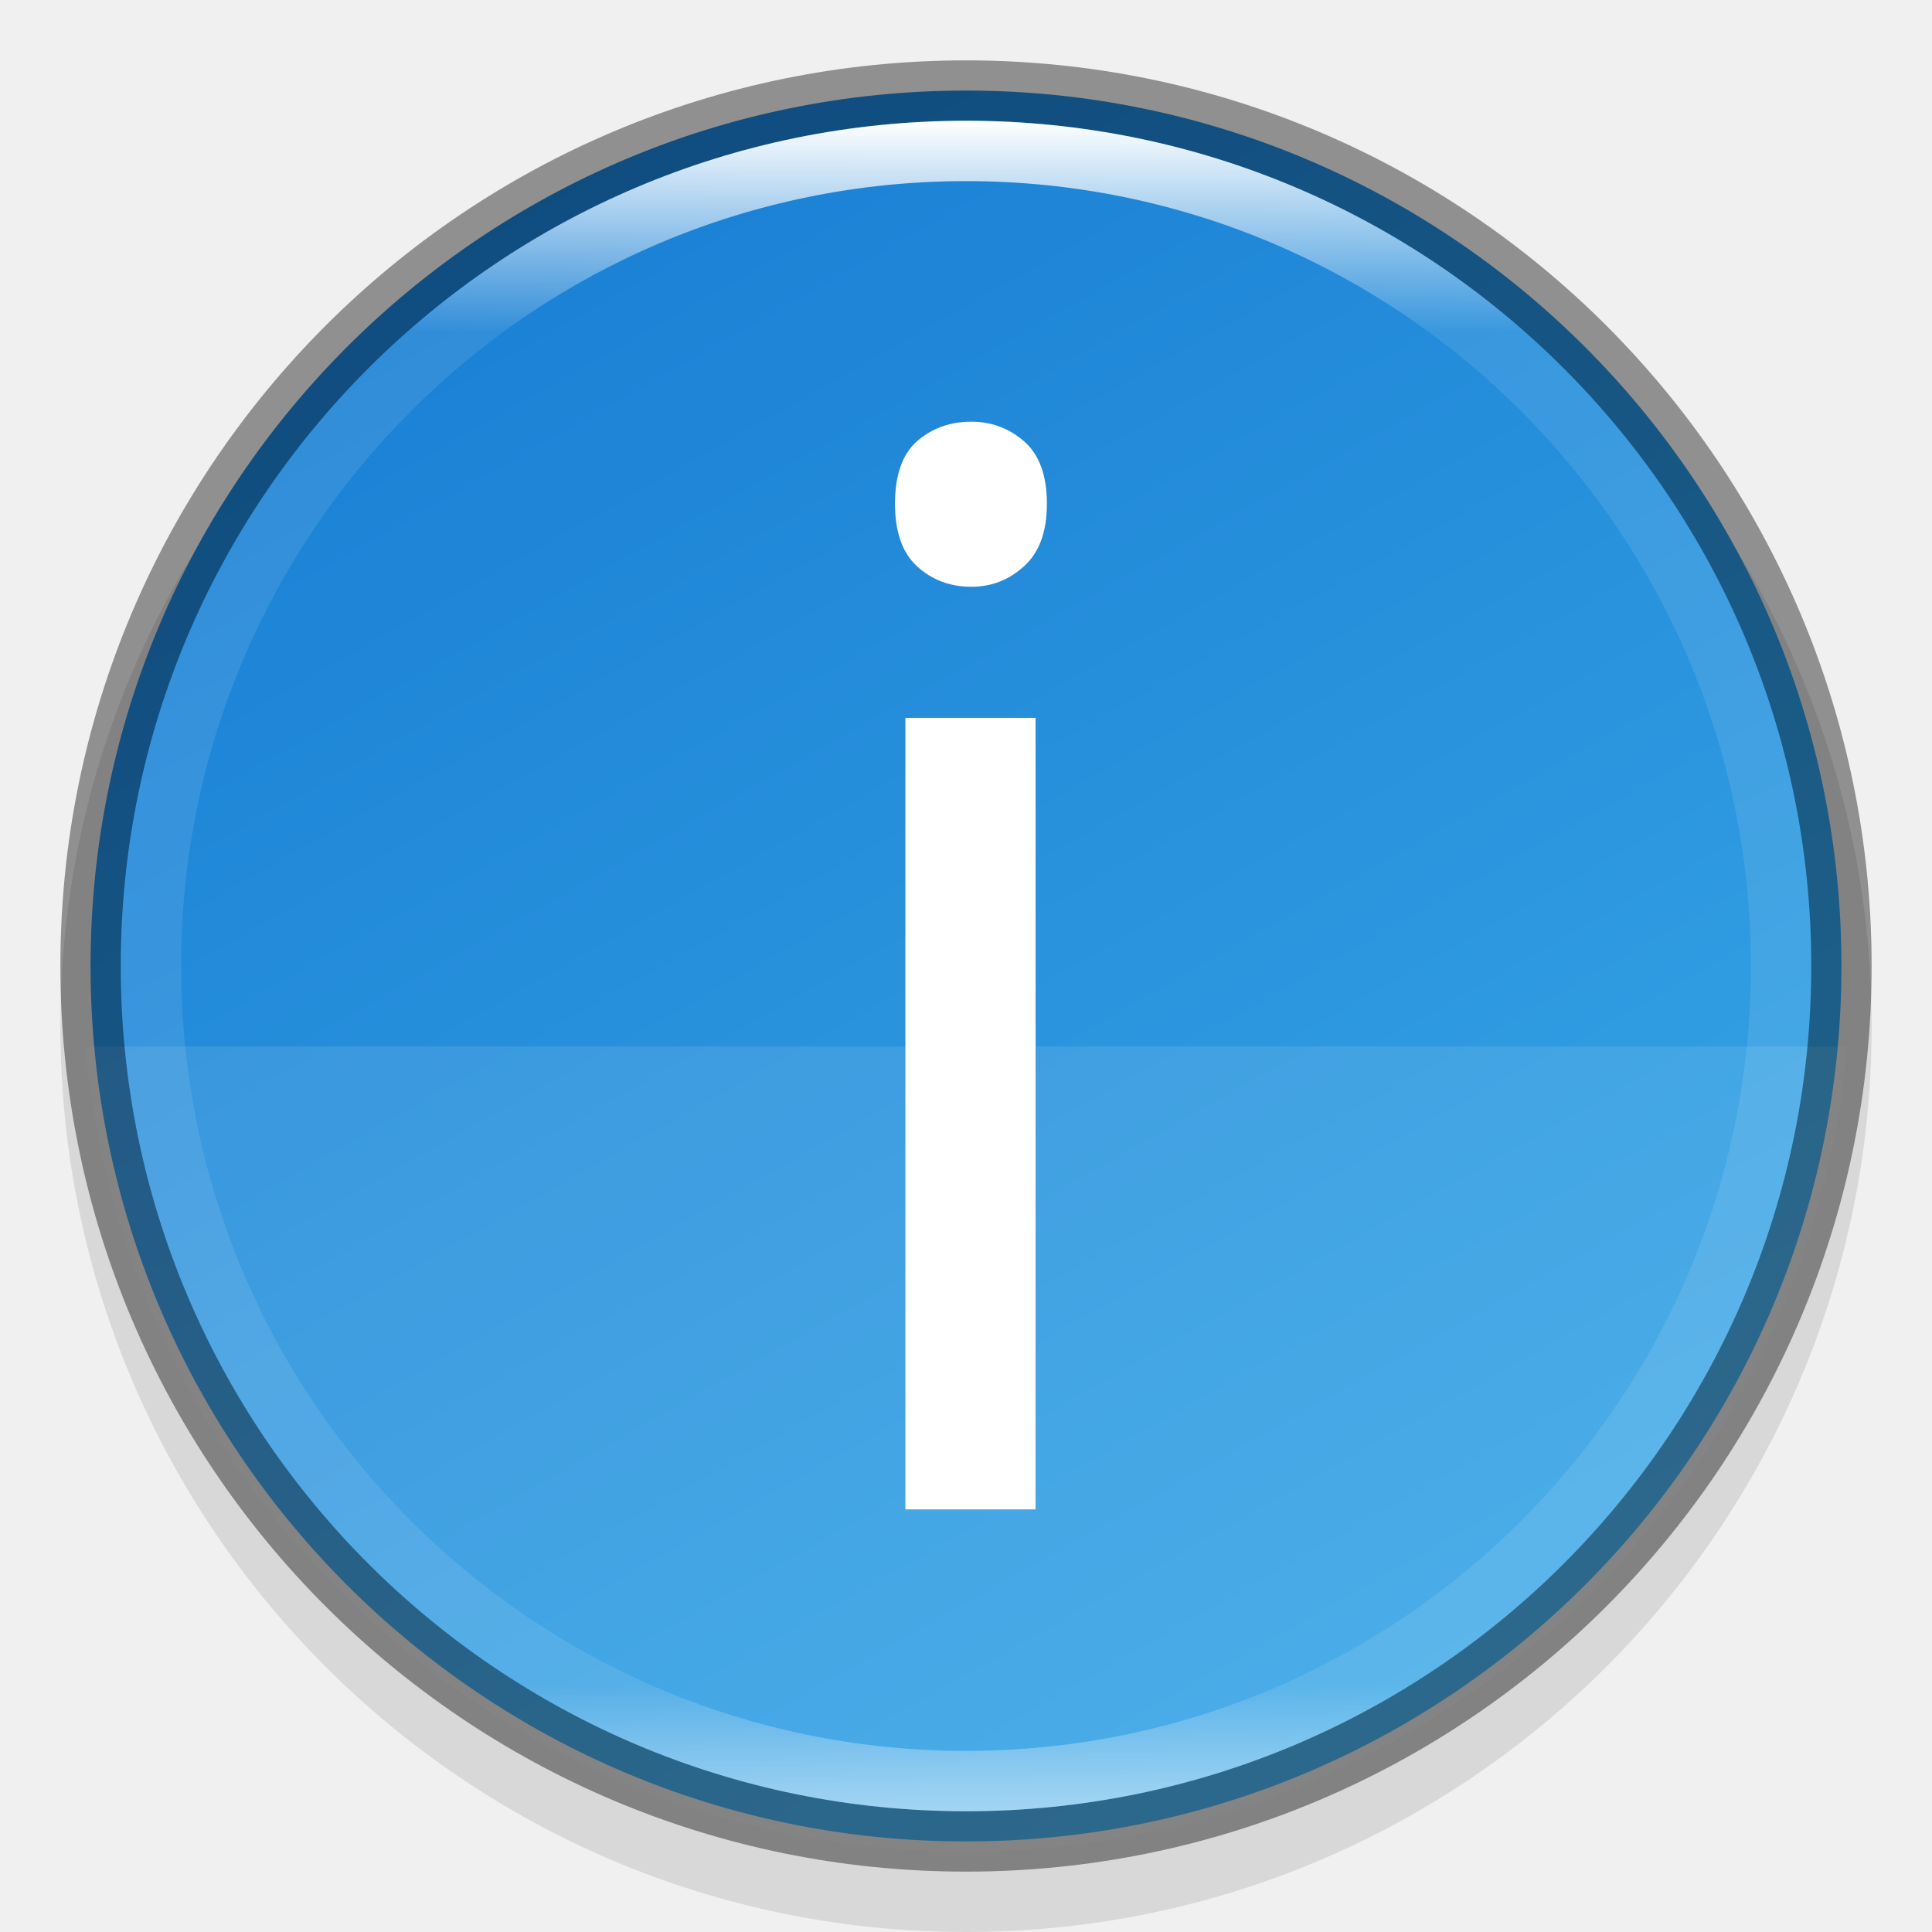
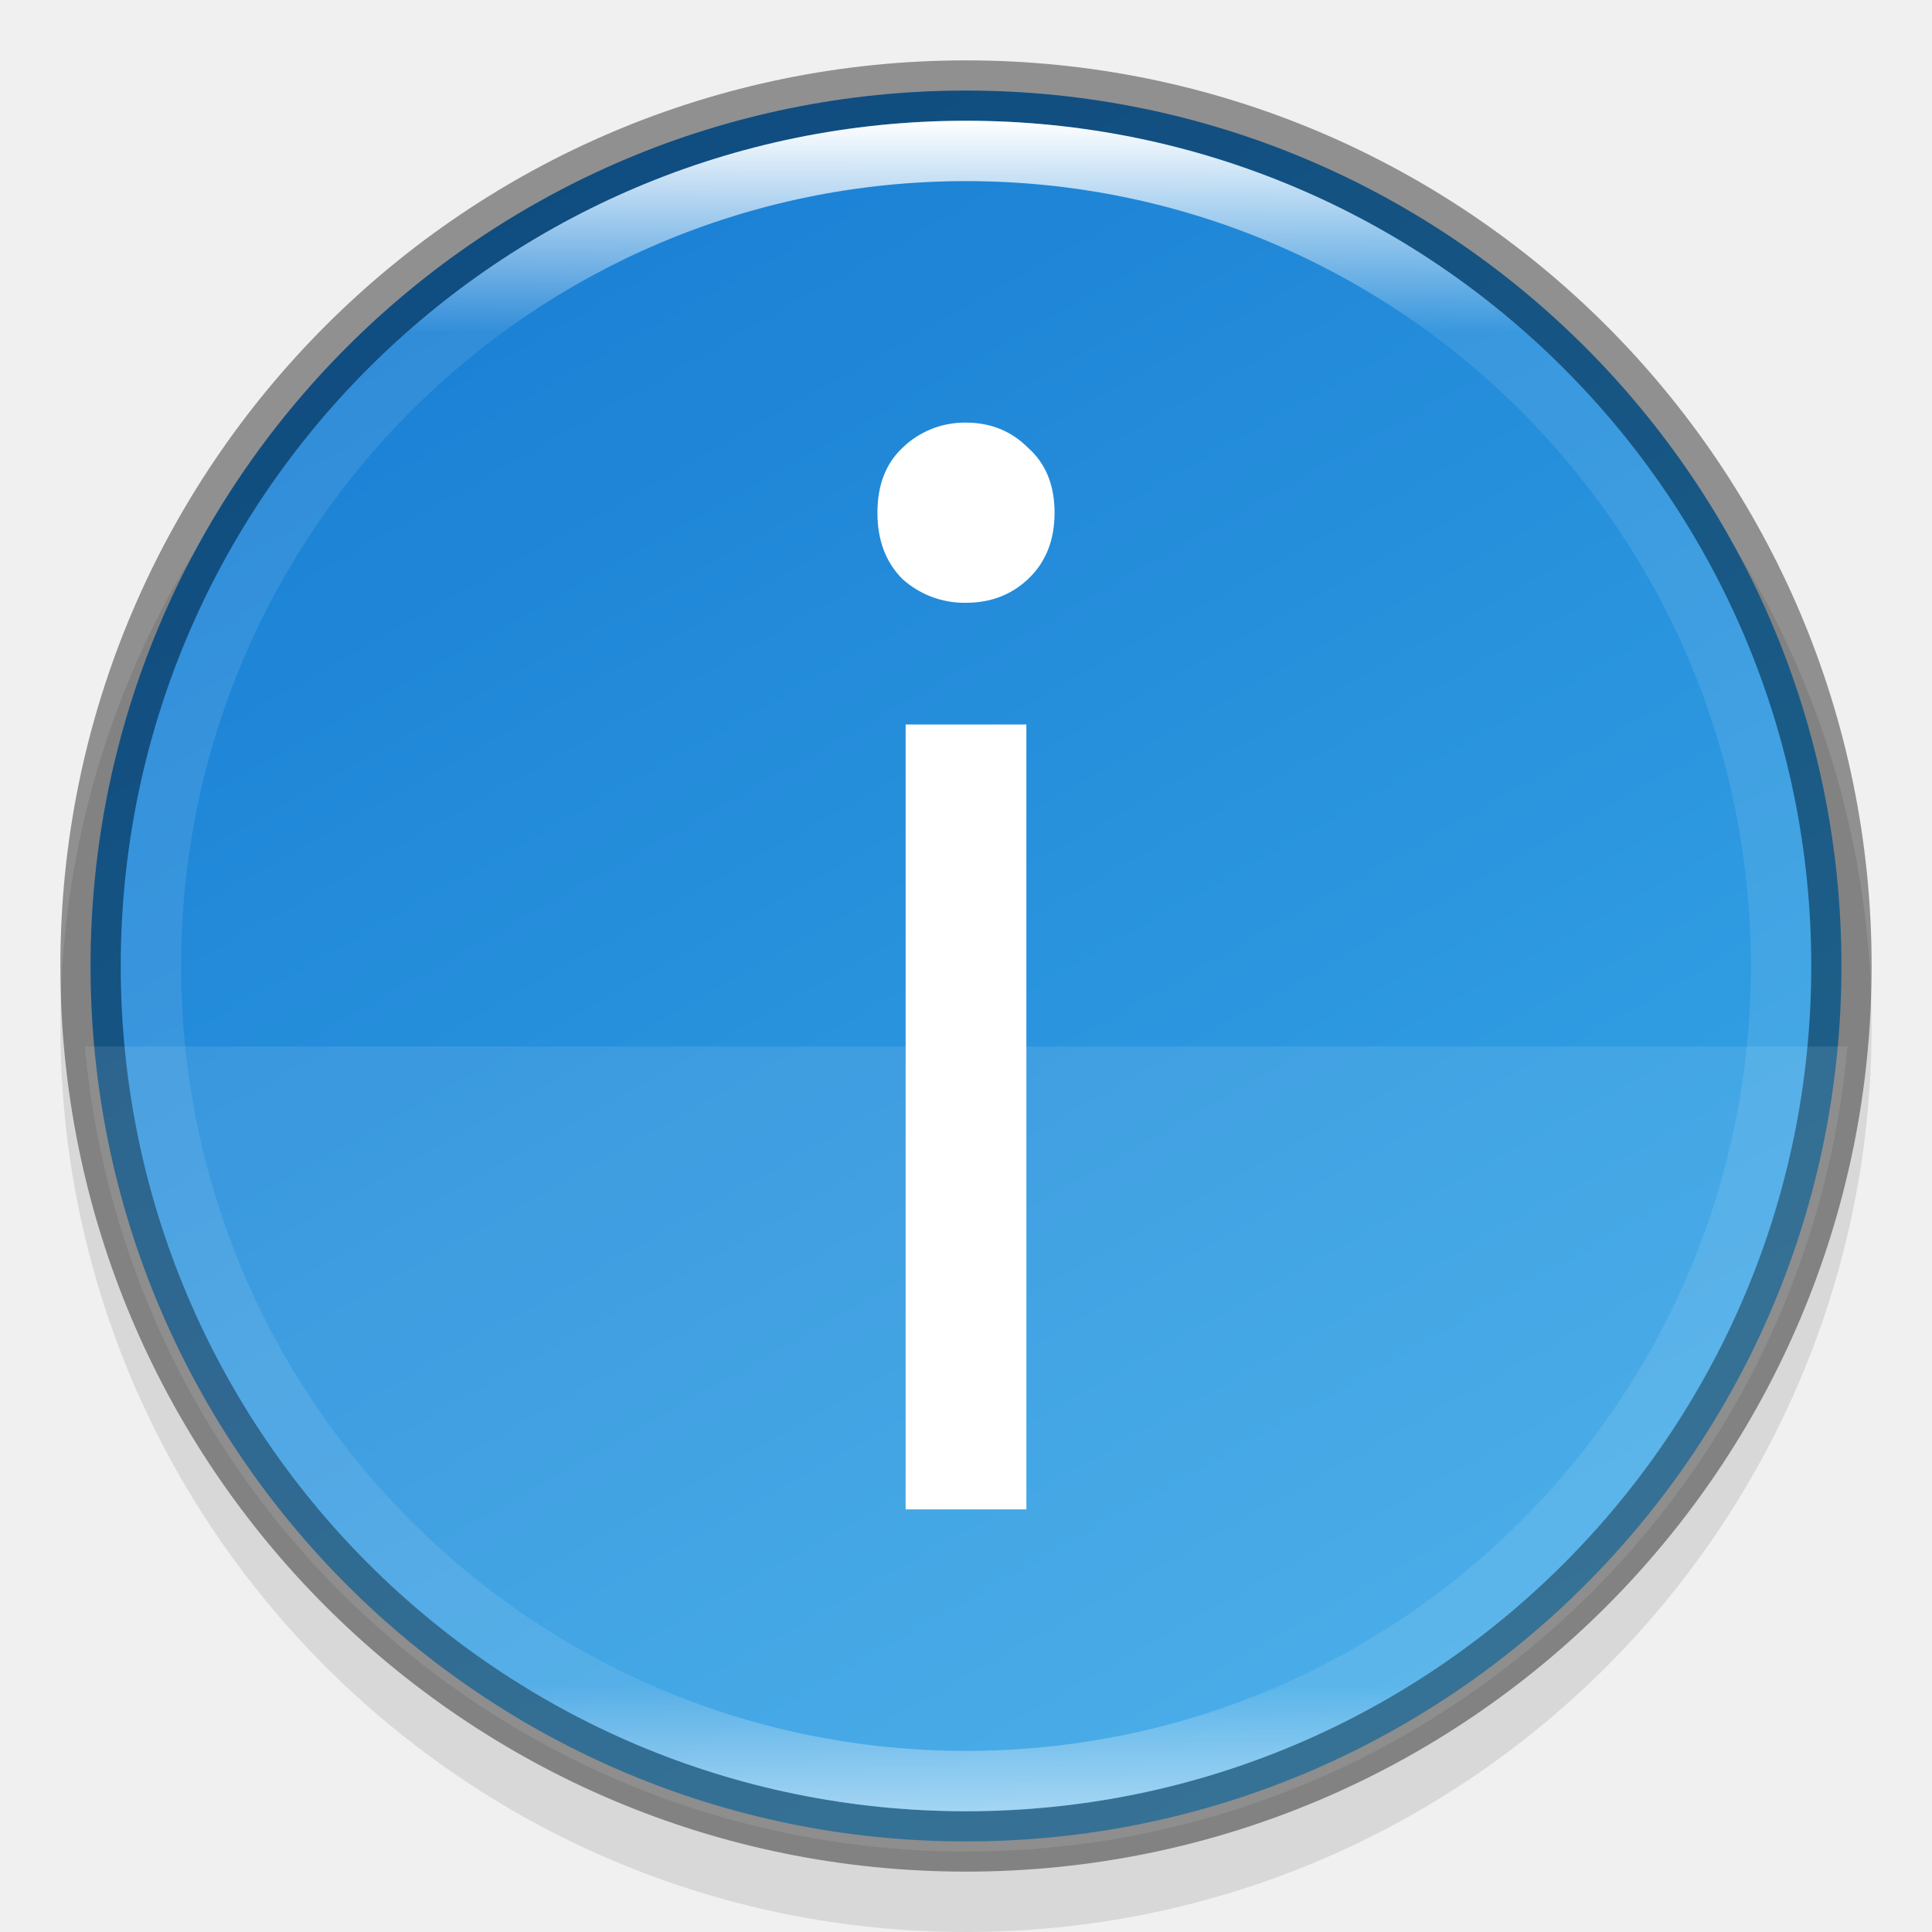
<svg xmlns="http://www.w3.org/2000/svg" xmlns:xlink="http://www.w3.org/1999/xlink" height="32" width="32">
  <defs>
-     <linearGradient xlink:href="#a" id="d" gradientUnits="userSpaceOnUse" gradientTransform="matrix(.15217 0 0 .15217 1.391 1.391)" x1="96" y1="4" x2="96" y2="188" />
+     <linearGradient xlink:href="#a" id="d" gradientUnits="userSpaceOnUse" gradientTransform="translate(1.391 1.391) scale(.15217)" x1="96" y1="4" x2="96" y2="188" />
    <linearGradient id="a">
      <stop style="stop-color:#fff;stop-opacity:1" offset="0" />
      <stop offset=".125" style="stop-color:#fff;stop-opacity:.098" />
      <stop offset=".925" style="stop-color:#fff;stop-opacity:.098" />
      <stop style="stop-color:#fff;stop-opacity:.498" offset="1" />
    </linearGradient>
-     <linearGradient xlink:href="#b" id="c" gradientUnits="userSpaceOnUse" gradientTransform="matrix(.60892 0 0 .60892 .856 -149.706)" x1="13.735" y1="249.694" x2="38.1" y2="292.767" />
+     <linearGradient xlink:href="#b" id="c" gradientUnits="userSpaceOnUse" gradientTransform="translate(.856 -149.706) scale(.60892)" x1="13.735" y1="249.694" x2="38.1" y2="292.767" />
    <linearGradient id="b">
      <stop style="stop-color:#1a7fd4;stop-opacity:1" offset="0" />
      <stop style="stop-color:#37a6e6;stop-opacity:1" offset="1" />
    </linearGradient>
  </defs>
  <circle style="display:inline;opacity:.1;fill:#000;fill-opacity:1;stroke:none;stroke-width:1.954;stroke-linecap:round;stroke-linejoin:round;stroke-miterlimit:4;stroke-dasharray:none;stroke-opacity:1;enable-background:new" cx="-16" cy="-17" transform="scale(-1)" r="15" />
  <circle style="display:inline;opacity:1;fill:url(#c);fill-opacity:1;stroke:none;stroke-width:1.869;stroke-linecap:round;stroke-linejoin:round;stroke-miterlimit:4;stroke-dasharray:none;stroke-opacity:1;enable-background:new" cx="16" cy="16" r="14.5" />
-   <path style="display:inline;opacity:.1;fill:#fff;fill-opacity:1;stroke:none;stroke-width:1.333;stroke-linecap:round;stroke-linejoin:round;stroke-miterlimit:4;stroke-dasharray:none;stroke-opacity:1;enable-background:new" d="M1.406 17.333A14.667 14.667 0 0 0 16 30.667a14.667 14.667 0 0 0 14.6-13.334z" />
-   <text xml:space="preserve" style="font-style:normal;font-weight:400;font-size:24.457px;line-height:1.25;font-family:sans-serif;letter-spacing:0;word-spacing:0;display:inline;fill:#fff;fill-opacity:1;stroke:none;stroke-width:1;enable-background:new" x="12.919" y="25">
-     <tspan x="12.919" y="25" style="font-style:normal;font-variant:normal;font-weight:400;font-stretch:normal;font-family:Ubuntu;-inkscape-font-specification:Ubuntu;fill:#fff;fill-opacity:1;stroke-width:.205">i</tspan>
-   </text>
+   <path style="opacity:1;fill:#fff;fill-rule:evenodd;stroke:none;stroke-width:2;stroke-linecap:round;stroke-linejoin:round;stroke-opacity:.577" d="M15 12h2v13h-2z" />
+   <g style="font-size:24.456px;line-height:1.25;letter-spacing:0;word-spacing:0;display:inline;fill:#fff;enable-background:new">
+     <path d="M16 9.984a1.53 1.53 0 0 1-1.051-.392c-.278-.277-.416-.644-.416-1.1 0-.457.138-.815.416-1.076A1.478 1.478 0 0 1 16 7c.408 0 .75.139 1.027.416.294.26.44.62.44 1.076 0 .456-.146.823-.44 1.1-.277.261-.62.392-1.027.392z" style="font-family:Ubuntu;-inkscape-font-specification:Ubuntu;stroke-width:.205" aria-label="i" />
+   </g>
  <circle style="display:inline;opacity:.4;vector-effect:none;fill:none;fill-opacity:1;stroke:#000;stroke-width:1;stroke-linecap:butt;stroke-linejoin:round;stroke-miterlimit:4;stroke-dasharray:none;stroke-dashoffset:6.6;stroke-opacity:1;enable-background:new" cx="16" cy="16" r="14.5" />
  <path style="display:inline;opacity:1;fill:url(#d);fill-opacity:1;stroke:none;stroke-width:1.869;stroke-linecap:round;stroke-linejoin:round;stroke-miterlimit:4;stroke-dasharray:none;stroke-opacity:1;enable-background:new" d="M16 2C8.268 2 2 8.268 2 16s6.268 14 14 14 14-6.268 14-14S23.732 2 16 2zm0 1a13 13 0 0 1 13 13 13 13 0 0 1-13 13A13 13 0 0 1 3 16 13 13 0 0 1 16 3z" />
+   <path style="display:inline;opacity:.1;fill:#fff;fill-opacity:1;stroke:none;stroke-width:1.333;stroke-linecap:round;stroke-linejoin:round;stroke-miterlimit:4;stroke-dasharray:none;stroke-opacity:1;enable-background:new" d="M1.406 17.333A14.667 14.667 0 0 0 16 30.667a14.667 14.667 0 0 0 14.6-13.334z" />
</svg>
